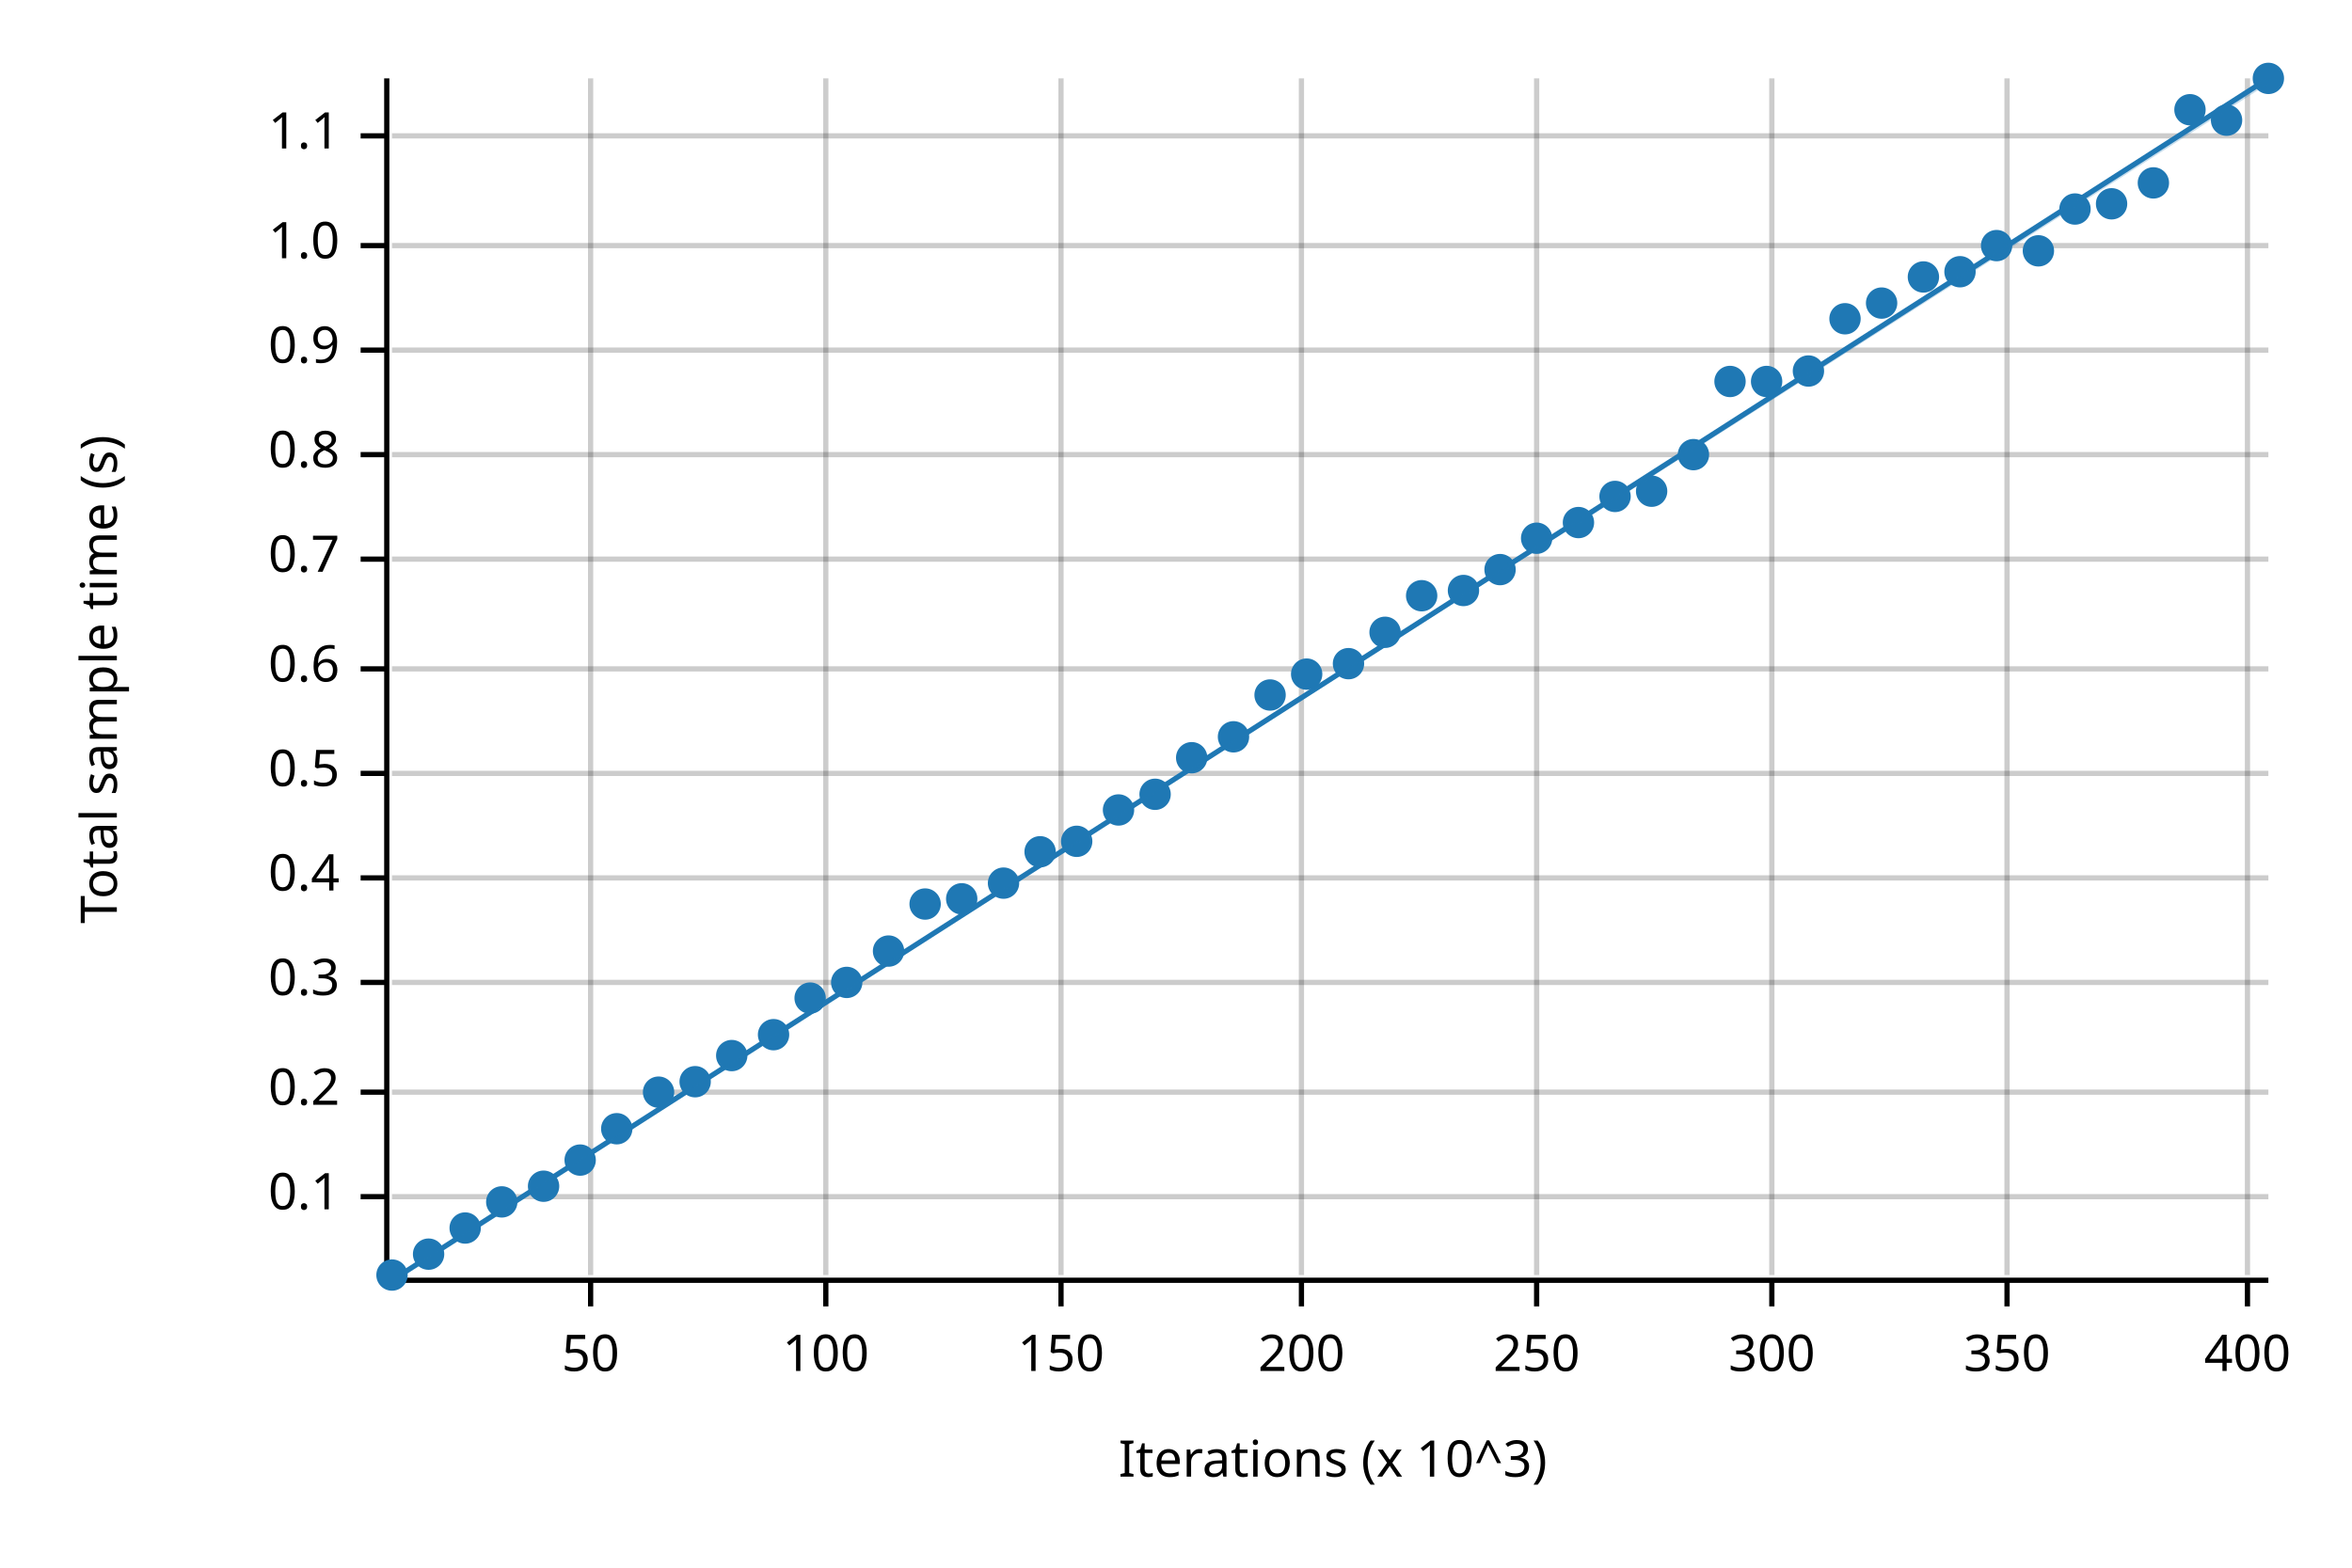
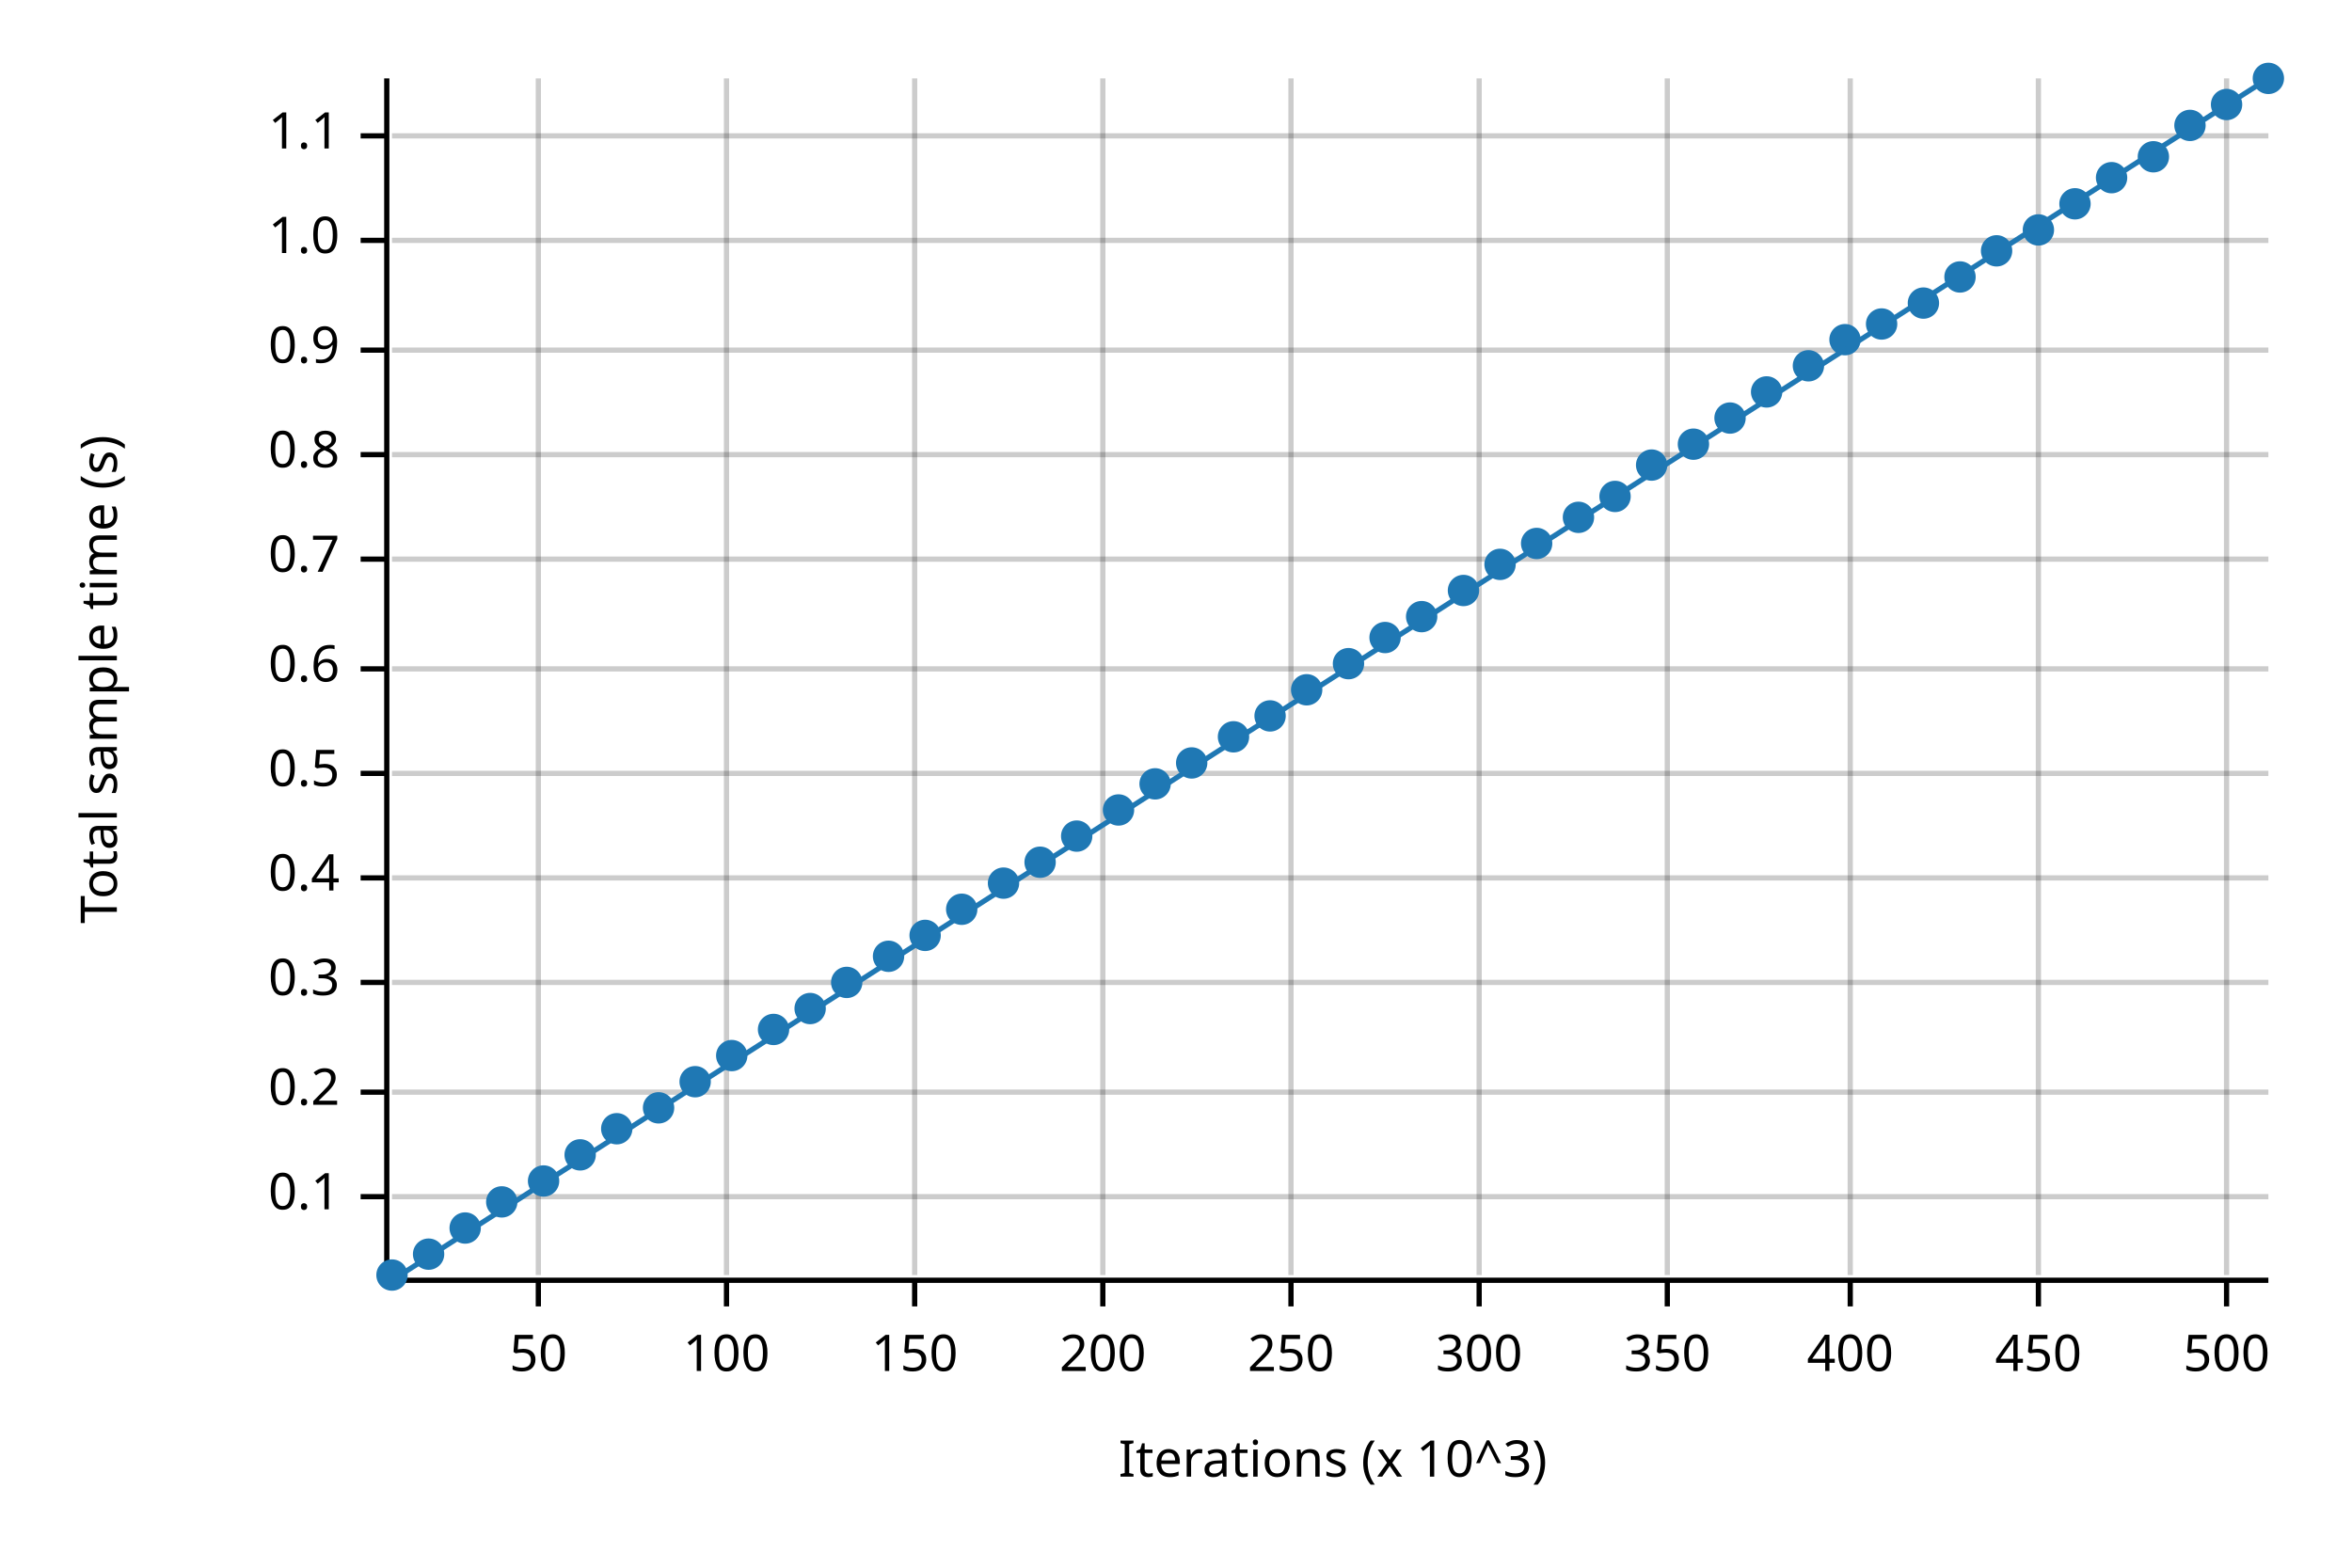
<svg xmlns="http://www.w3.org/2000/svg" width="450" height="300" viewBox="0 0 450 300">
  <text x="15" y="130" dy="0.76em" text-anchor="middle" font-family="sans-serif" font-size="9.677" opacity="1" fill="#000000" transform="rotate(270, 15, 130)">
Total sample time (s)
</text>
  <text x="255" y="285" dy="-0.5ex" text-anchor="middle" font-family="sans-serif" font-size="9.677" opacity="1" fill="#000000">
Iterations (x 10^3)
</text>
-   <line opacity="0.2" stroke="#000000" stroke-width="1" x1="113" y1="244" x2="113" y2="15" />
-   <line opacity="0.2" stroke="#000000" stroke-width="1" x1="158" y1="244" x2="158" y2="15" />
-   <line opacity="0.2" stroke="#000000" stroke-width="1" x1="203" y1="244" x2="203" y2="15" />
-   <line opacity="0.2" stroke="#000000" stroke-width="1" x1="249" y1="244" x2="249" y2="15" />
-   <line opacity="0.2" stroke="#000000" stroke-width="1" x1="294" y1="244" x2="294" y2="15" />
-   <line opacity="0.2" stroke="#000000" stroke-width="1" x1="339" y1="244" x2="339" y2="15" />
-   <line opacity="0.2" stroke="#000000" stroke-width="1" x1="384" y1="244" x2="384" y2="15" />
-   <line opacity="0.2" stroke="#000000" stroke-width="1" x1="430" y1="244" x2="430" y2="15" />
+   <line opacity="0.2" stroke="#000000" stroke-width="1" x1="103" y1="244" x2="103" y2="15" />
+   <line opacity="0.2" stroke="#000000" stroke-width="1" x1="139" y1="244" x2="139" y2="15" />
+   <line opacity="0.2" stroke="#000000" stroke-width="1" x1="175" y1="244" x2="175" y2="15" />
+   <line opacity="0.2" stroke="#000000" stroke-width="1" x1="211" y1="244" x2="211" y2="15" />
+   <line opacity="0.2" stroke="#000000" stroke-width="1" x1="247" y1="244" x2="247" y2="15" />
+   <line opacity="0.2" stroke="#000000" stroke-width="1" x1="283" y1="244" x2="283" y2="15" />
+   <line opacity="0.2" stroke="#000000" stroke-width="1" x1="319" y1="244" x2="319" y2="15" />
+   <line opacity="0.2" stroke="#000000" stroke-width="1" x1="354" y1="244" x2="354" y2="15" />
+   <line opacity="0.2" stroke="#000000" stroke-width="1" x1="390" y1="244" x2="390" y2="15" />
+   <line opacity="0.2" stroke="#000000" stroke-width="1" x1="426" y1="244" x2="426" y2="15" />
  <line opacity="0.2" stroke="#000000" stroke-width="1" x1="75" y1="229" x2="434" y2="229" />
  <line opacity="0.2" stroke="#000000" stroke-width="1" x1="75" y1="209" x2="434" y2="209" />
  <line opacity="0.2" stroke="#000000" stroke-width="1" x1="75" y1="188" x2="434" y2="188" />
  <line opacity="0.2" stroke="#000000" stroke-width="1" x1="75" y1="168" x2="434" y2="168" />
  <line opacity="0.2" stroke="#000000" stroke-width="1" x1="75" y1="148" x2="434" y2="148" />
  <line opacity="0.2" stroke="#000000" stroke-width="1" x1="75" y1="128" x2="434" y2="128" />
  <line opacity="0.2" stroke="#000000" stroke-width="1" x1="75" y1="107" x2="434" y2="107" />
  <line opacity="0.2" stroke="#000000" stroke-width="1" x1="75" y1="87" x2="434" y2="87" />
  <line opacity="0.2" stroke="#000000" stroke-width="1" x1="75" y1="67" x2="434" y2="67" />
-   <line opacity="0.2" stroke="#000000" stroke-width="1" x1="75" y1="47" x2="434" y2="47" />
+   <line opacity="0.2" stroke="#000000" stroke-width="1" x1="75" y1="46" x2="434" y2="46" />
  <line opacity="0.2" stroke="#000000" stroke-width="1" x1="75" y1="26" x2="434" y2="26" />
  <polyline fill="none" opacity="1" stroke="#000000" stroke-width="1" points="74,15 74,244 " />
  <text x="65" y="229" dy="0.5ex" text-anchor="end" font-family="sans-serif" font-size="9.677" opacity="1" fill="#000000">
0.1
</text>
  <polyline fill="none" opacity="1" stroke="#000000" stroke-width="1" points="69,229 74,229 " />
  <text x="65" y="209" dy="0.5ex" text-anchor="end" font-family="sans-serif" font-size="9.677" opacity="1" fill="#000000">
0.2
</text>
  <polyline fill="none" opacity="1" stroke="#000000" stroke-width="1" points="69,209 74,209 " />
  <text x="65" y="188" dy="0.5ex" text-anchor="end" font-family="sans-serif" font-size="9.677" opacity="1" fill="#000000">
0.3
</text>
  <polyline fill="none" opacity="1" stroke="#000000" stroke-width="1" points="69,188 74,188 " />
  <text x="65" y="168" dy="0.5ex" text-anchor="end" font-family="sans-serif" font-size="9.677" opacity="1" fill="#000000">
0.4
</text>
  <polyline fill="none" opacity="1" stroke="#000000" stroke-width="1" points="69,168 74,168 " />
  <text x="65" y="148" dy="0.5ex" text-anchor="end" font-family="sans-serif" font-size="9.677" opacity="1" fill="#000000">
0.5
</text>
  <polyline fill="none" opacity="1" stroke="#000000" stroke-width="1" points="69,148 74,148 " />
  <text x="65" y="128" dy="0.5ex" text-anchor="end" font-family="sans-serif" font-size="9.677" opacity="1" fill="#000000">
0.6
</text>
  <polyline fill="none" opacity="1" stroke="#000000" stroke-width="1" points="69,128 74,128 " />
  <text x="65" y="107" dy="0.5ex" text-anchor="end" font-family="sans-serif" font-size="9.677" opacity="1" fill="#000000">
0.7
</text>
  <polyline fill="none" opacity="1" stroke="#000000" stroke-width="1" points="69,107 74,107 " />
  <text x="65" y="87" dy="0.5ex" text-anchor="end" font-family="sans-serif" font-size="9.677" opacity="1" fill="#000000">
0.8
</text>
  <polyline fill="none" opacity="1" stroke="#000000" stroke-width="1" points="69,87 74,87 " />
  <text x="65" y="67" dy="0.5ex" text-anchor="end" font-family="sans-serif" font-size="9.677" opacity="1" fill="#000000">
0.9
</text>
  <polyline fill="none" opacity="1" stroke="#000000" stroke-width="1" points="69,67 74,67 " />
-   <text x="65" y="47" dy="0.5ex" text-anchor="end" font-family="sans-serif" font-size="9.677" opacity="1" fill="#000000">
+   <text x="65" y="46" dy="0.5ex" text-anchor="end" font-family="sans-serif" font-size="9.677" opacity="1" fill="#000000">
1.0
</text>
-   <polyline fill="none" opacity="1" stroke="#000000" stroke-width="1" points="69,47 74,47 " />
+   <polyline fill="none" opacity="1" stroke="#000000" stroke-width="1" points="69,46 74,46 " />
  <text x="65" y="26" dy="0.5ex" text-anchor="end" font-family="sans-serif" font-size="9.677" opacity="1" fill="#000000">
1.1
</text>
  <polyline fill="none" opacity="1" stroke="#000000" stroke-width="1" points="69,26 74,26 " />
  <polyline fill="none" opacity="1" stroke="#000000" stroke-width="1" points="75,245 434,245 " />
-   <text x="113" y="255" dy="0.76em" text-anchor="middle" font-family="sans-serif" font-size="9.677" opacity="1" fill="#000000">
+   <text x="103" y="255" dy="0.76em" text-anchor="middle" font-family="sans-serif" font-size="9.677" opacity="1" fill="#000000">
50
</text>
-   <polyline fill="none" opacity="1" stroke="#000000" stroke-width="1" points="113,245 113,250 " />
-   <text x="158" y="255" dy="0.76em" text-anchor="middle" font-family="sans-serif" font-size="9.677" opacity="1" fill="#000000">
+   <polyline fill="none" opacity="1" stroke="#000000" stroke-width="1" points="103,245 103,250 " />
+   <text x="139" y="255" dy="0.76em" text-anchor="middle" font-family="sans-serif" font-size="9.677" opacity="1" fill="#000000">
100
</text>
-   <polyline fill="none" opacity="1" stroke="#000000" stroke-width="1" points="158,245 158,250 " />
-   <text x="203" y="255" dy="0.76em" text-anchor="middle" font-family="sans-serif" font-size="9.677" opacity="1" fill="#000000">
+   <polyline fill="none" opacity="1" stroke="#000000" stroke-width="1" points="139,245 139,250 " />
+   <text x="175" y="255" dy="0.76em" text-anchor="middle" font-family="sans-serif" font-size="9.677" opacity="1" fill="#000000">
150
</text>
-   <polyline fill="none" opacity="1" stroke="#000000" stroke-width="1" points="203,245 203,250 " />
-   <text x="249" y="255" dy="0.76em" text-anchor="middle" font-family="sans-serif" font-size="9.677" opacity="1" fill="#000000">
+   <polyline fill="none" opacity="1" stroke="#000000" stroke-width="1" points="175,245 175,250 " />
+   <text x="211" y="255" dy="0.76em" text-anchor="middle" font-family="sans-serif" font-size="9.677" opacity="1" fill="#000000">
200
</text>
-   <polyline fill="none" opacity="1" stroke="#000000" stroke-width="1" points="249,245 249,250 " />
-   <text x="294" y="255" dy="0.76em" text-anchor="middle" font-family="sans-serif" font-size="9.677" opacity="1" fill="#000000">
+   <polyline fill="none" opacity="1" stroke="#000000" stroke-width="1" points="211,245 211,250 " />
+   <text x="247" y="255" dy="0.76em" text-anchor="middle" font-family="sans-serif" font-size="9.677" opacity="1" fill="#000000">
250
</text>
-   <polyline fill="none" opacity="1" stroke="#000000" stroke-width="1" points="294,245 294,250 " />
-   <text x="339" y="255" dy="0.76em" text-anchor="middle" font-family="sans-serif" font-size="9.677" opacity="1" fill="#000000">
+   <polyline fill="none" opacity="1" stroke="#000000" stroke-width="1" points="247,245 247,250 " />
+   <text x="283" y="255" dy="0.76em" text-anchor="middle" font-family="sans-serif" font-size="9.677" opacity="1" fill="#000000">
300
</text>
-   <polyline fill="none" opacity="1" stroke="#000000" stroke-width="1" points="339,245 339,250 " />
-   <text x="384" y="255" dy="0.76em" text-anchor="middle" font-family="sans-serif" font-size="9.677" opacity="1" fill="#000000">
+   <polyline fill="none" opacity="1" stroke="#000000" stroke-width="1" points="283,245 283,250 " />
+   <text x="319" y="255" dy="0.76em" text-anchor="middle" font-family="sans-serif" font-size="9.677" opacity="1" fill="#000000">
350
</text>
-   <polyline fill="none" opacity="1" stroke="#000000" stroke-width="1" points="384,245 384,250 " />
-   <text x="430" y="255" dy="0.76em" text-anchor="middle" font-family="sans-serif" font-size="9.677" opacity="1" fill="#000000">
+   <polyline fill="none" opacity="1" stroke="#000000" stroke-width="1" points="319,245 319,250 " />
+   <text x="354" y="255" dy="0.76em" text-anchor="middle" font-family="sans-serif" font-size="9.677" opacity="1" fill="#000000">
400
</text>
-   <polyline fill="none" opacity="1" stroke="#000000" stroke-width="1" points="430,245 430,250 " />
+   <polyline fill="none" opacity="1" stroke="#000000" stroke-width="1" points="354,245 354,250 " />
+   <text x="390" y="255" dy="0.76em" text-anchor="middle" font-family="sans-serif" font-size="9.677" opacity="1" fill="#000000">
+ 450
+ </text>
+   <polyline fill="none" opacity="1" stroke="#000000" stroke-width="1" points="390,245 390,250 " />
+   <text x="426" y="255" dy="0.76em" text-anchor="middle" font-family="sans-serif" font-size="9.677" opacity="1" fill="#000000">
+ 500
+ </text>
+   <polyline fill="none" opacity="1" stroke="#000000" stroke-width="1" points="426,245 426,250 " />
  <circle cx="75" cy="244" r="3" opacity="1" fill="#1F78B4" stroke="none" stroke-width="1" />
  <circle cx="82" cy="240" r="3" opacity="1" fill="#1F78B4" stroke="none" stroke-width="1" />
  <circle cx="89" cy="235" r="3" opacity="1" fill="#1F78B4" stroke="none" stroke-width="1" />
  <circle cx="96" cy="230" r="3" opacity="1" fill="#1F78B4" stroke="none" stroke-width="1" />
-   <circle cx="104" cy="227" r="3" opacity="1" fill="#1F78B4" stroke="none" stroke-width="1" />
-   <circle cx="111" cy="222" r="3" opacity="1" fill="#1F78B4" stroke="none" stroke-width="1" />
+   <circle cx="104" cy="226" r="3" opacity="1" fill="#1F78B4" stroke="none" stroke-width="1" />
+   <circle cx="111" cy="221" r="3" opacity="1" fill="#1F78B4" stroke="none" stroke-width="1" />
  <circle cx="118" cy="216" r="3" opacity="1" fill="#1F78B4" stroke="none" stroke-width="1" />
-   <circle cx="126" cy="209" r="3" opacity="1" fill="#1F78B4" stroke="none" stroke-width="1" />
+   <circle cx="126" cy="212" r="3" opacity="1" fill="#1F78B4" stroke="none" stroke-width="1" />
  <circle cx="133" cy="207" r="3" opacity="1" fill="#1F78B4" stroke="none" stroke-width="1" />
  <circle cx="140" cy="202" r="3" opacity="1" fill="#1F78B4" stroke="none" stroke-width="1" />
-   <circle cx="148" cy="198" r="3" opacity="1" fill="#1F78B4" stroke="none" stroke-width="1" />
-   <circle cx="155" cy="191" r="3" opacity="1" fill="#1F78B4" stroke="none" stroke-width="1" />
+   <circle cx="148" cy="197" r="3" opacity="1" fill="#1F78B4" stroke="none" stroke-width="1" />
+   <circle cx="155" cy="193" r="3" opacity="1" fill="#1F78B4" stroke="none" stroke-width="1" />
  <circle cx="162" cy="188" r="3" opacity="1" fill="#1F78B4" stroke="none" stroke-width="1" />
-   <circle cx="170" cy="182" r="3" opacity="1" fill="#1F78B4" stroke="none" stroke-width="1" />
-   <circle cx="177" cy="173" r="3" opacity="1" fill="#1F78B4" stroke="none" stroke-width="1" />
-   <circle cx="184" cy="172" r="3" opacity="1" fill="#1F78B4" stroke="none" stroke-width="1" />
+   <circle cx="170" cy="183" r="3" opacity="1" fill="#1F78B4" stroke="none" stroke-width="1" />
+   <circle cx="177" cy="179" r="3" opacity="1" fill="#1F78B4" stroke="none" stroke-width="1" />
+   <circle cx="184" cy="174" r="3" opacity="1" fill="#1F78B4" stroke="none" stroke-width="1" />
  <circle cx="192" cy="169" r="3" opacity="1" fill="#1F78B4" stroke="none" stroke-width="1" />
-   <circle cx="199" cy="163" r="3" opacity="1" fill="#1F78B4" stroke="none" stroke-width="1" />
-   <circle cx="206" cy="161" r="3" opacity="1" fill="#1F78B4" stroke="none" stroke-width="1" />
+   <circle cx="199" cy="165" r="3" opacity="1" fill="#1F78B4" stroke="none" stroke-width="1" />
+   <circle cx="206" cy="160" r="3" opacity="1" fill="#1F78B4" stroke="none" stroke-width="1" />
  <circle cx="214" cy="155" r="3" opacity="1" fill="#1F78B4" stroke="none" stroke-width="1" />
-   <circle cx="221" cy="152" r="3" opacity="1" fill="#1F78B4" stroke="none" stroke-width="1" />
-   <circle cx="228" cy="145" r="3" opacity="1" fill="#1F78B4" stroke="none" stroke-width="1" />
+   <circle cx="221" cy="150" r="3" opacity="1" fill="#1F78B4" stroke="none" stroke-width="1" />
+   <circle cx="228" cy="146" r="3" opacity="1" fill="#1F78B4" stroke="none" stroke-width="1" />
  <circle cx="236" cy="141" r="3" opacity="1" fill="#1F78B4" stroke="none" stroke-width="1" />
-   <circle cx="243" cy="133" r="3" opacity="1" fill="#1F78B4" stroke="none" stroke-width="1" />
-   <circle cx="250" cy="129" r="3" opacity="1" fill="#1F78B4" stroke="none" stroke-width="1" />
+   <circle cx="243" cy="137" r="3" opacity="1" fill="#1F78B4" stroke="none" stroke-width="1" />
+   <circle cx="250" cy="132" r="3" opacity="1" fill="#1F78B4" stroke="none" stroke-width="1" />
  <circle cx="258" cy="127" r="3" opacity="1" fill="#1F78B4" stroke="none" stroke-width="1" />
-   <circle cx="265" cy="121" r="3" opacity="1" fill="#1F78B4" stroke="none" stroke-width="1" />
-   <circle cx="272" cy="114" r="3" opacity="1" fill="#1F78B4" stroke="none" stroke-width="1" />
+   <circle cx="265" cy="122" r="3" opacity="1" fill="#1F78B4" stroke="none" stroke-width="1" />
+   <circle cx="272" cy="118" r="3" opacity="1" fill="#1F78B4" stroke="none" stroke-width="1" />
  <circle cx="280" cy="113" r="3" opacity="1" fill="#1F78B4" stroke="none" stroke-width="1" />
-   <circle cx="287" cy="109" r="3" opacity="1" fill="#1F78B4" stroke="none" stroke-width="1" />
-   <circle cx="294" cy="103" r="3" opacity="1" fill="#1F78B4" stroke="none" stroke-width="1" />
-   <circle cx="302" cy="100" r="3" opacity="1" fill="#1F78B4" stroke="none" stroke-width="1" />
+   <circle cx="287" cy="108" r="3" opacity="1" fill="#1F78B4" stroke="none" stroke-width="1" />
+   <circle cx="294" cy="104" r="3" opacity="1" fill="#1F78B4" stroke="none" stroke-width="1" />
+   <circle cx="302" cy="99" r="3" opacity="1" fill="#1F78B4" stroke="none" stroke-width="1" />
  <circle cx="309" cy="95" r="3" opacity="1" fill="#1F78B4" stroke="none" stroke-width="1" />
-   <circle cx="316" cy="94" r="3" opacity="1" fill="#1F78B4" stroke="none" stroke-width="1" />
-   <circle cx="324" cy="87" r="3" opacity="1" fill="#1F78B4" stroke="none" stroke-width="1" />
-   <circle cx="331" cy="73" r="3" opacity="1" fill="#1F78B4" stroke="none" stroke-width="1" />
-   <circle cx="338" cy="73" r="3" opacity="1" fill="#1F78B4" stroke="none" stroke-width="1" />
-   <circle cx="346" cy="71" r="3" opacity="1" fill="#1F78B4" stroke="none" stroke-width="1" />
-   <circle cx="353" cy="61" r="3" opacity="1" fill="#1F78B4" stroke="none" stroke-width="1" />
-   <circle cx="360" cy="58" r="3" opacity="1" fill="#1F78B4" stroke="none" stroke-width="1" />
-   <circle cx="368" cy="53" r="3" opacity="1" fill="#1F78B4" stroke="none" stroke-width="1" />
-   <circle cx="375" cy="52" r="3" opacity="1" fill="#1F78B4" stroke="none" stroke-width="1" />
-   <circle cx="382" cy="47" r="3" opacity="1" fill="#1F78B4" stroke="none" stroke-width="1" />
-   <circle cx="390" cy="48" r="3" opacity="1" fill="#1F78B4" stroke="none" stroke-width="1" />
-   <circle cx="397" cy="40" r="3" opacity="1" fill="#1F78B4" stroke="none" stroke-width="1" />
-   <circle cx="404" cy="39" r="3" opacity="1" fill="#1F78B4" stroke="none" stroke-width="1" />
-   <circle cx="412" cy="35" r="3" opacity="1" fill="#1F78B4" stroke="none" stroke-width="1" />
-   <circle cx="419" cy="21" r="3" opacity="1" fill="#1F78B4" stroke="none" stroke-width="1" />
-   <circle cx="426" cy="23" r="3" opacity="1" fill="#1F78B4" stroke="none" stroke-width="1" />
+   <circle cx="316" cy="89" r="3" opacity="1" fill="#1F78B4" stroke="none" stroke-width="1" />
+   <circle cx="324" cy="85" r="3" opacity="1" fill="#1F78B4" stroke="none" stroke-width="1" />
+   <circle cx="331" cy="80" r="3" opacity="1" fill="#1F78B4" stroke="none" stroke-width="1" />
+   <circle cx="338" cy="75" r="3" opacity="1" fill="#1F78B4" stroke="none" stroke-width="1" />
+   <circle cx="346" cy="70" r="3" opacity="1" fill="#1F78B4" stroke="none" stroke-width="1" />
+   <circle cx="353" cy="65" r="3" opacity="1" fill="#1F78B4" stroke="none" stroke-width="1" />
+   <circle cx="360" cy="62" r="3" opacity="1" fill="#1F78B4" stroke="none" stroke-width="1" />
+   <circle cx="368" cy="58" r="3" opacity="1" fill="#1F78B4" stroke="none" stroke-width="1" />
+   <circle cx="375" cy="53" r="3" opacity="1" fill="#1F78B4" stroke="none" stroke-width="1" />
+   <circle cx="382" cy="48" r="3" opacity="1" fill="#1F78B4" stroke="none" stroke-width="1" />
+   <circle cx="390" cy="44" r="3" opacity="1" fill="#1F78B4" stroke="none" stroke-width="1" />
+   <circle cx="397" cy="39" r="3" opacity="1" fill="#1F78B4" stroke="none" stroke-width="1" />
+   <circle cx="404" cy="34" r="3" opacity="1" fill="#1F78B4" stroke="none" stroke-width="1" />
+   <circle cx="412" cy="30" r="3" opacity="1" fill="#1F78B4" stroke="none" stroke-width="1" />
+   <circle cx="419" cy="24" r="3" opacity="1" fill="#1F78B4" stroke="none" stroke-width="1" />
+   <circle cx="426" cy="20" r="3" opacity="1" fill="#1F78B4" stroke="none" stroke-width="1" />
  <circle cx="434" cy="15" r="3" opacity="1" fill="#1F78B4" stroke="none" stroke-width="1" />
  <polyline fill="none" opacity="1" stroke="#1F78B4" stroke-width="1" points="75,245 434,15 " />
-   <polygon opacity="0.25" fill="#1F78B4" points="75,245 434,16 434,15 " />
+   <polygon opacity="0.25" fill="#1F78B4" points="75,245 434,15 434,15 " />
</svg>
